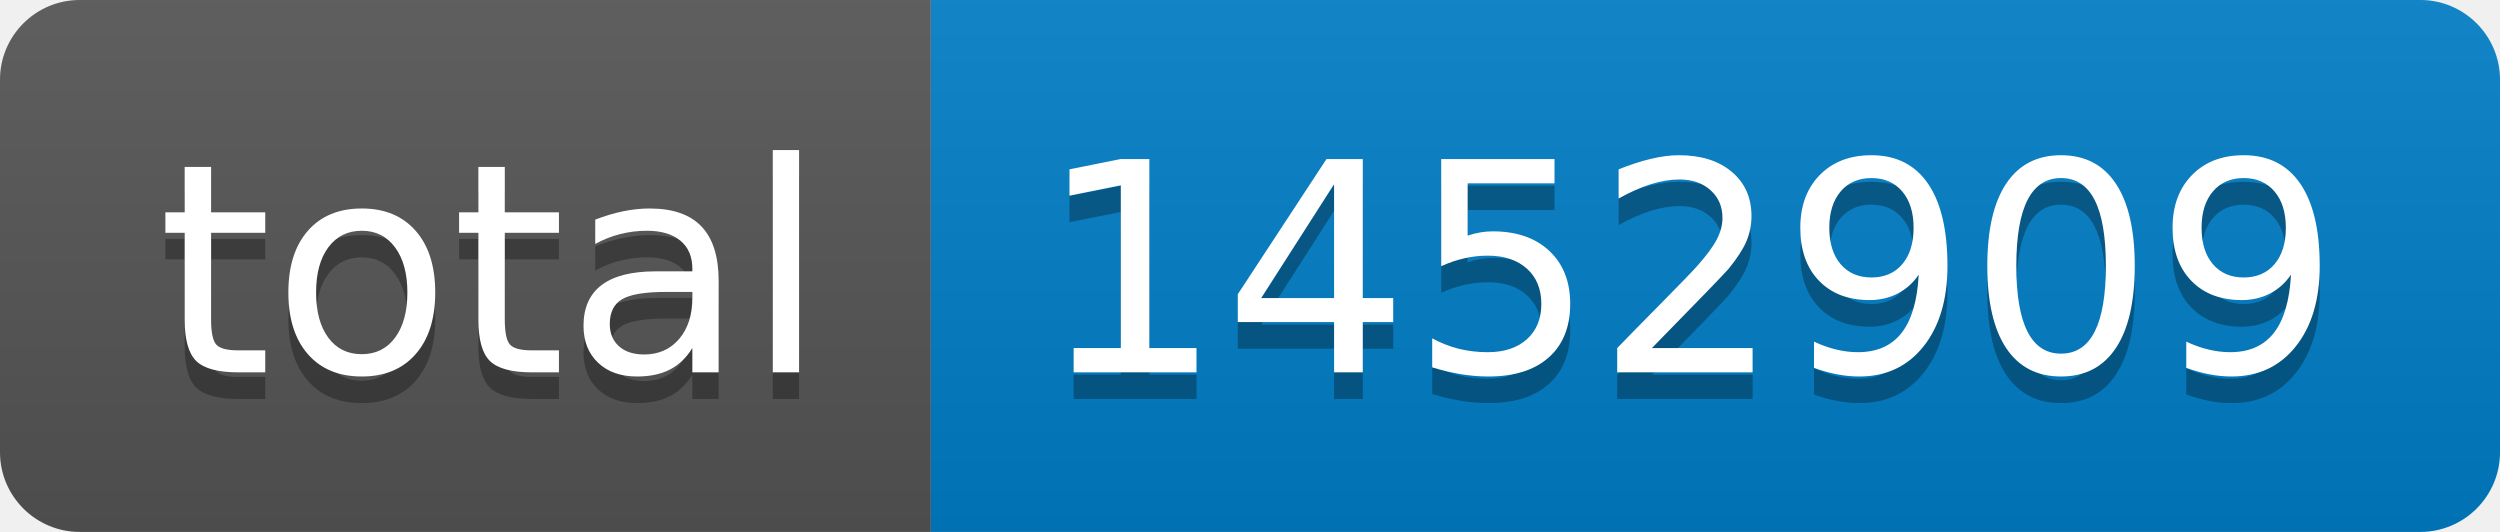
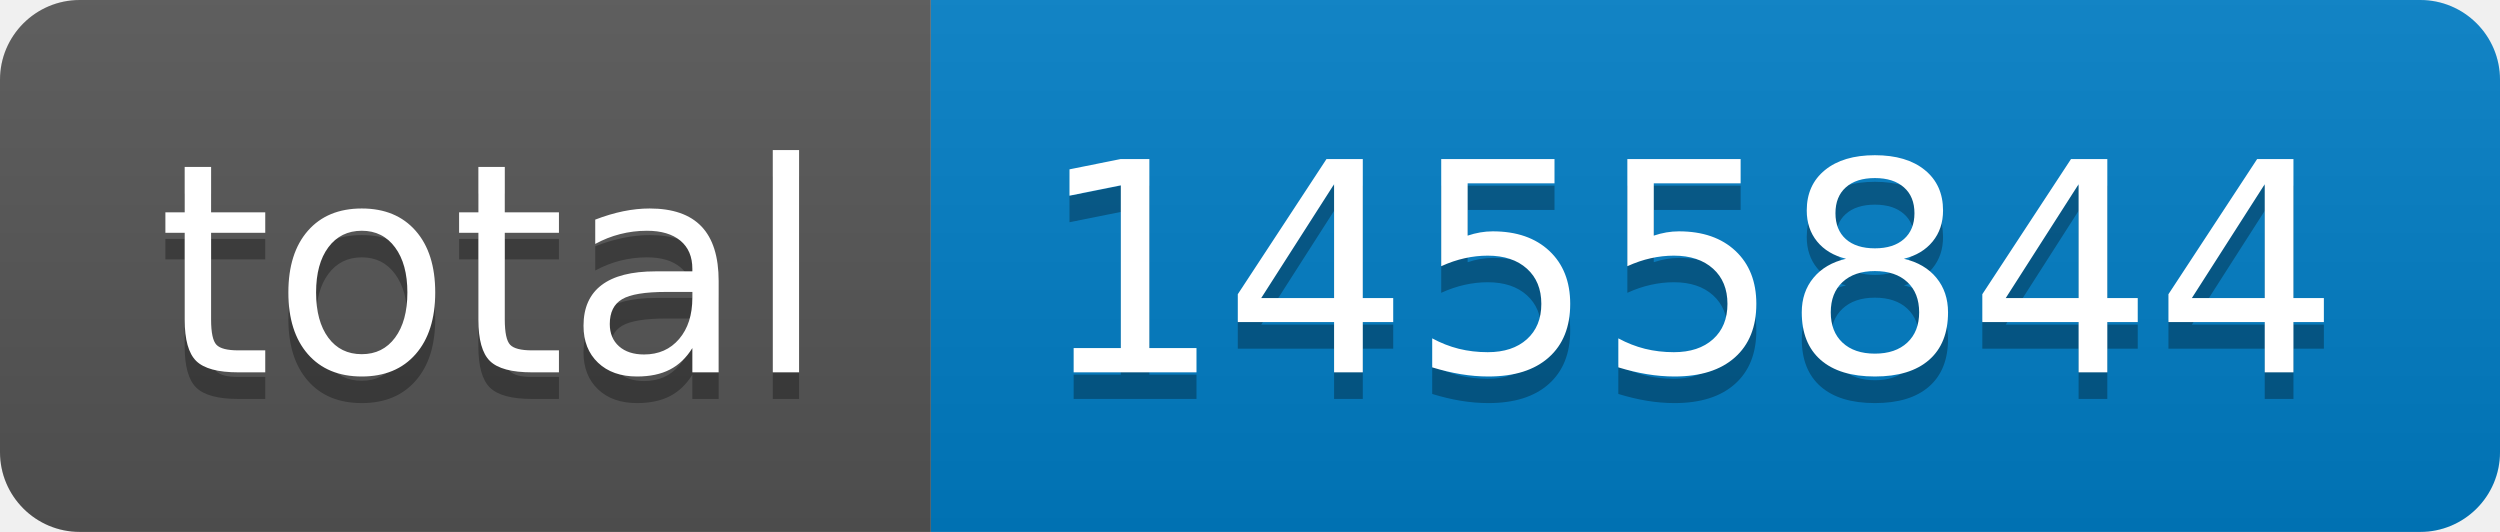
- <svg xmlns="http://www.w3.org/2000/svg" width="94" height="20" role="img" aria-label="total: 1452909">
+ <svg xmlns="http://www.w3.org/2000/svg" width="94" height="20" role="img" aria-label="total: 1455844">
  <linearGradient id="s" x2="0" y2="100%">
    <stop offset="0" stop-color="#bbb" stop-opacity=".1" />
    <stop offset="1" stop-opacity=".1" />
  </linearGradient>
  <clipPath id="r">
    <rect width="94" height="20" rx="3" fill="#fff" />
  </clipPath>
  <g clip-path="url(#r)">
    <rect width="35" height="20" fill="#555" />
    <rect x="35" width="59" height="20" fill="#007ec6" />
    <rect width="94" height="20" fill="url(#s)" />
  </g>
  <g fill="#fff" text-anchor="middle" font-family="Verdana,Geneva,DejaVu Sans,sans-serif" text-rendering="geometricPrecision" font-size="110">
    <text aria-hidden="true" x="185" y="150" fill="#010101" fill-opacity=".3" transform="scale(.1)" textLength="250">total</text>
    <text x="185" y="140" transform="scale(.1)" fill="#fff" textLength="250">total</text>
-     <text aria-hidden="true" x="635" y="150" fill="#010101" fill-opacity=".3" transform="scale(.1)" textLength="490">1452909</text>
-     <text x="635" y="140" transform="scale(.1)" fill="#fff" textLength="490">1452909</text>
+     <text aria-hidden="true" x="635" y="150" fill="#010101" fill-opacity=".3" transform="scale(.1)" textLength="490">1455844</text>
+     <text x="635" y="140" transform="scale(.1)" fill="#fff" textLength="490">1455844</text>
  </g>
</svg>
